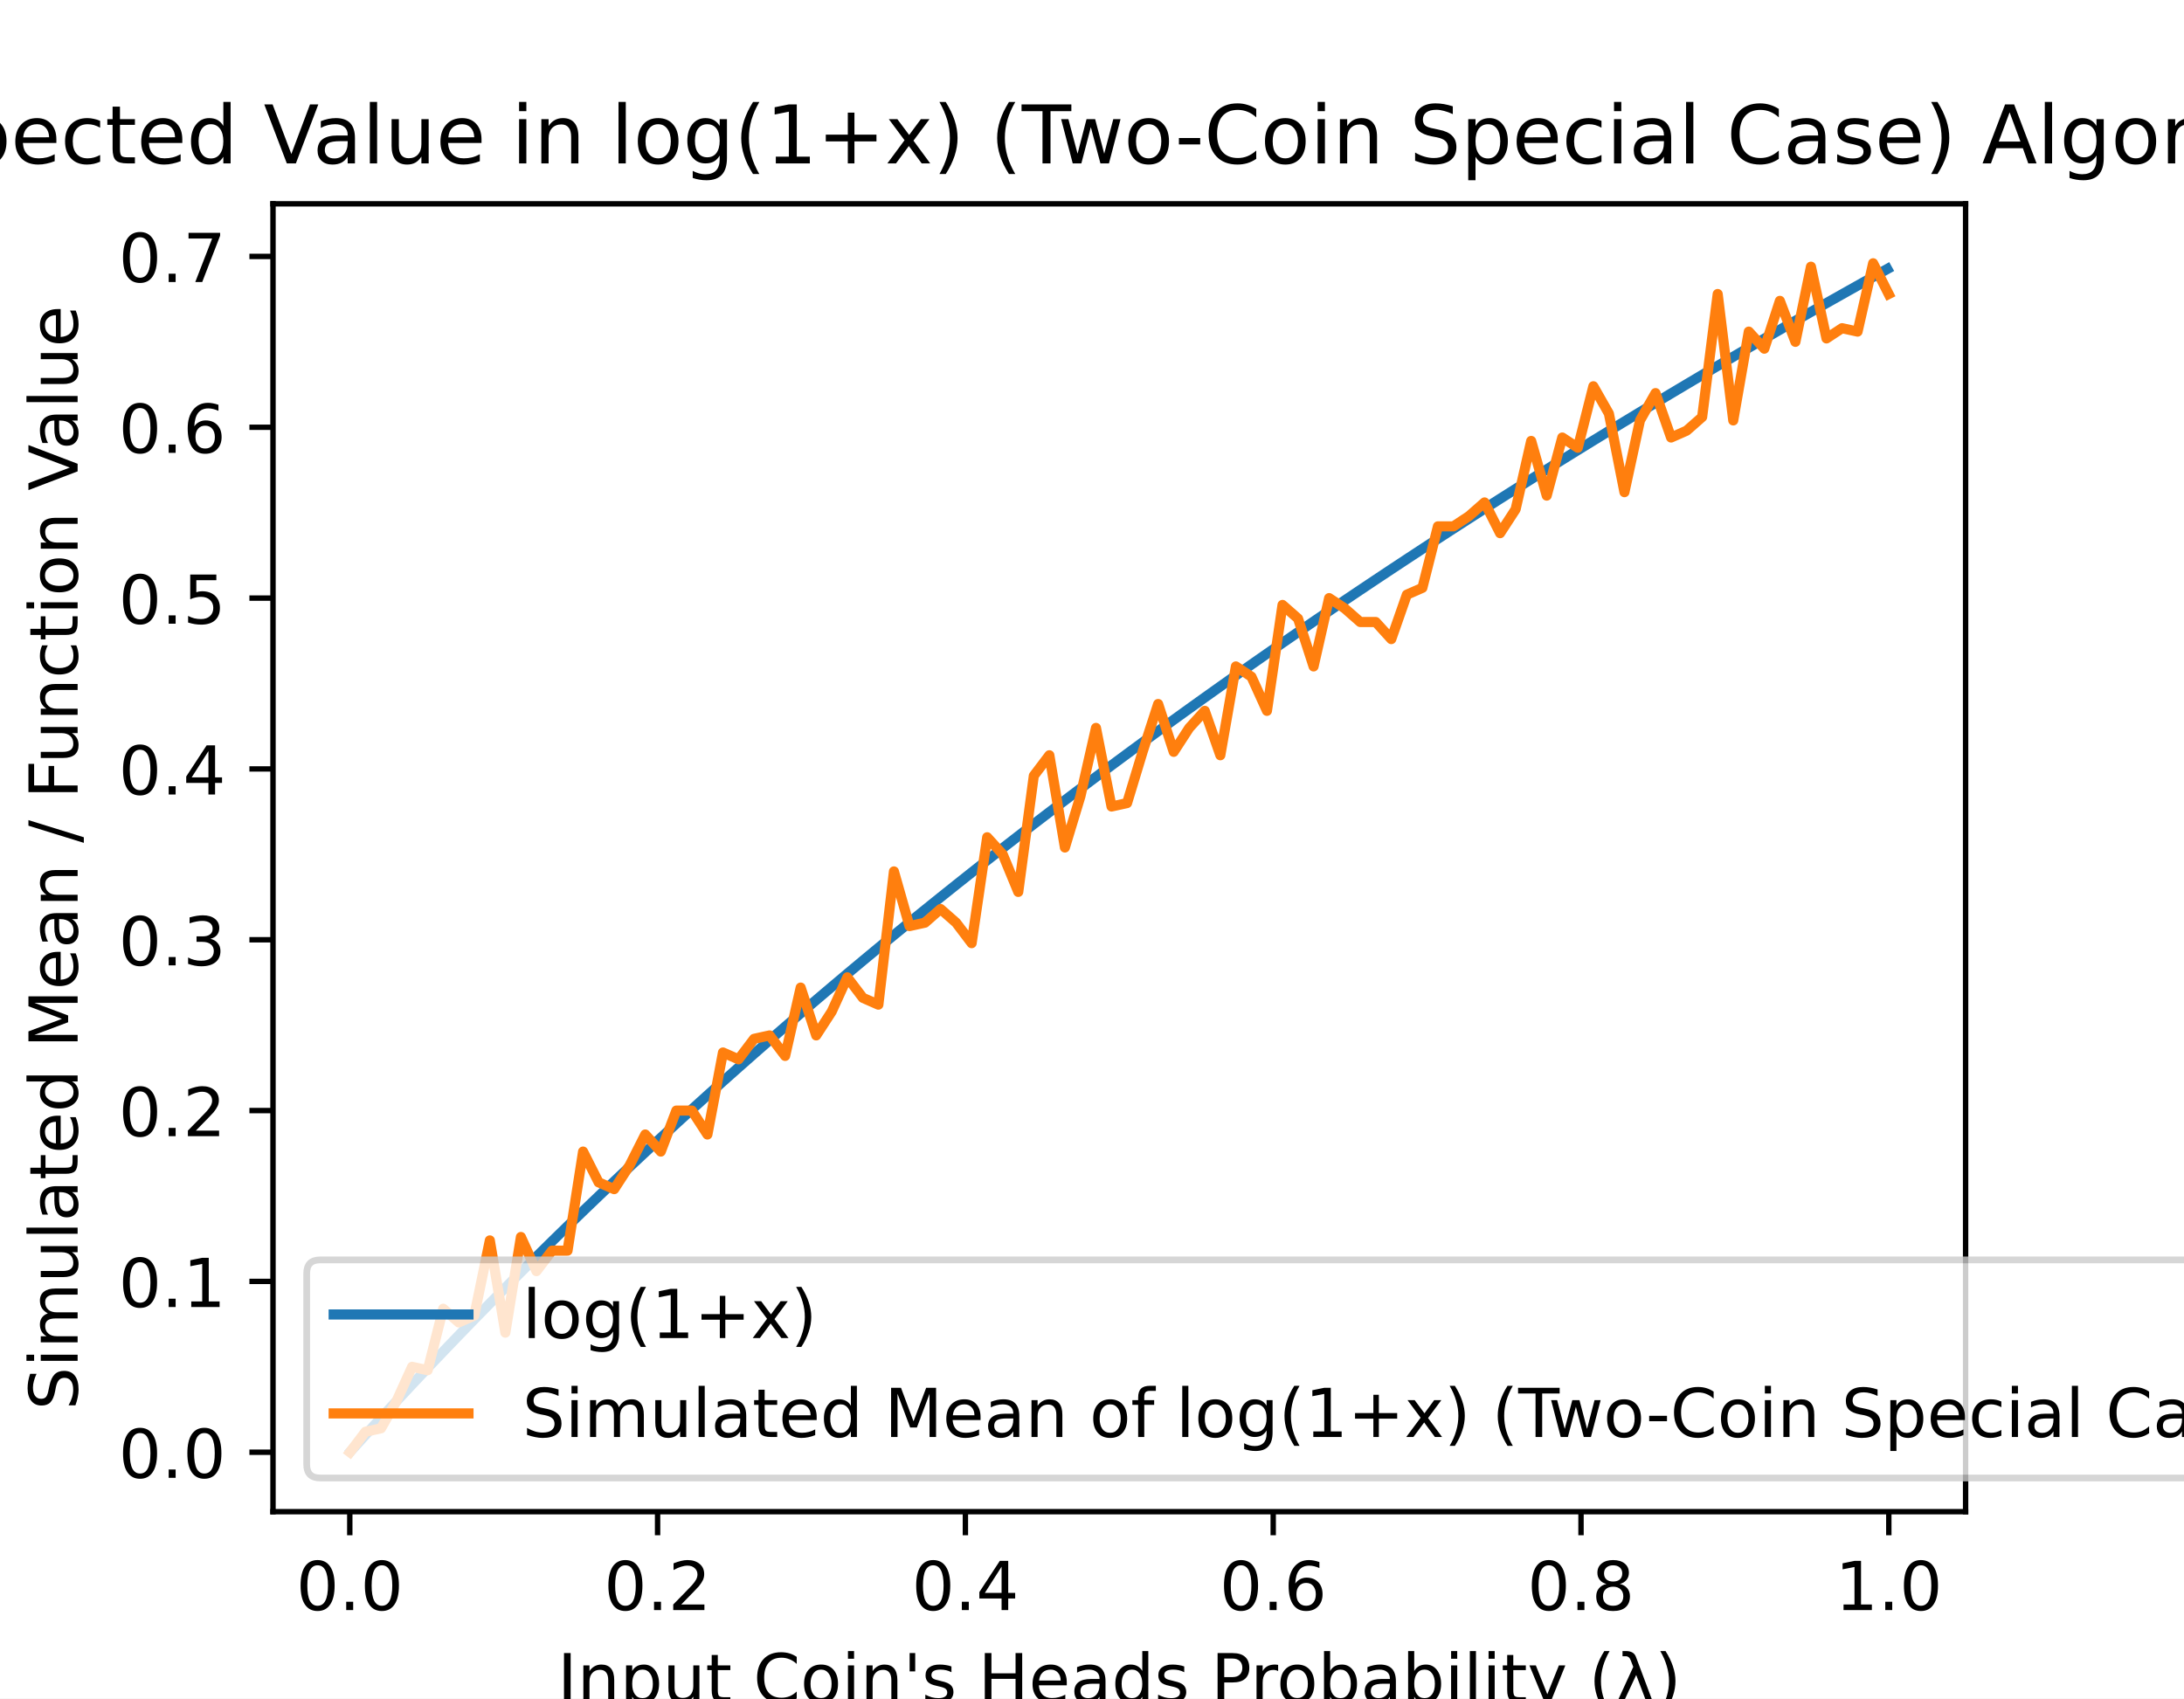
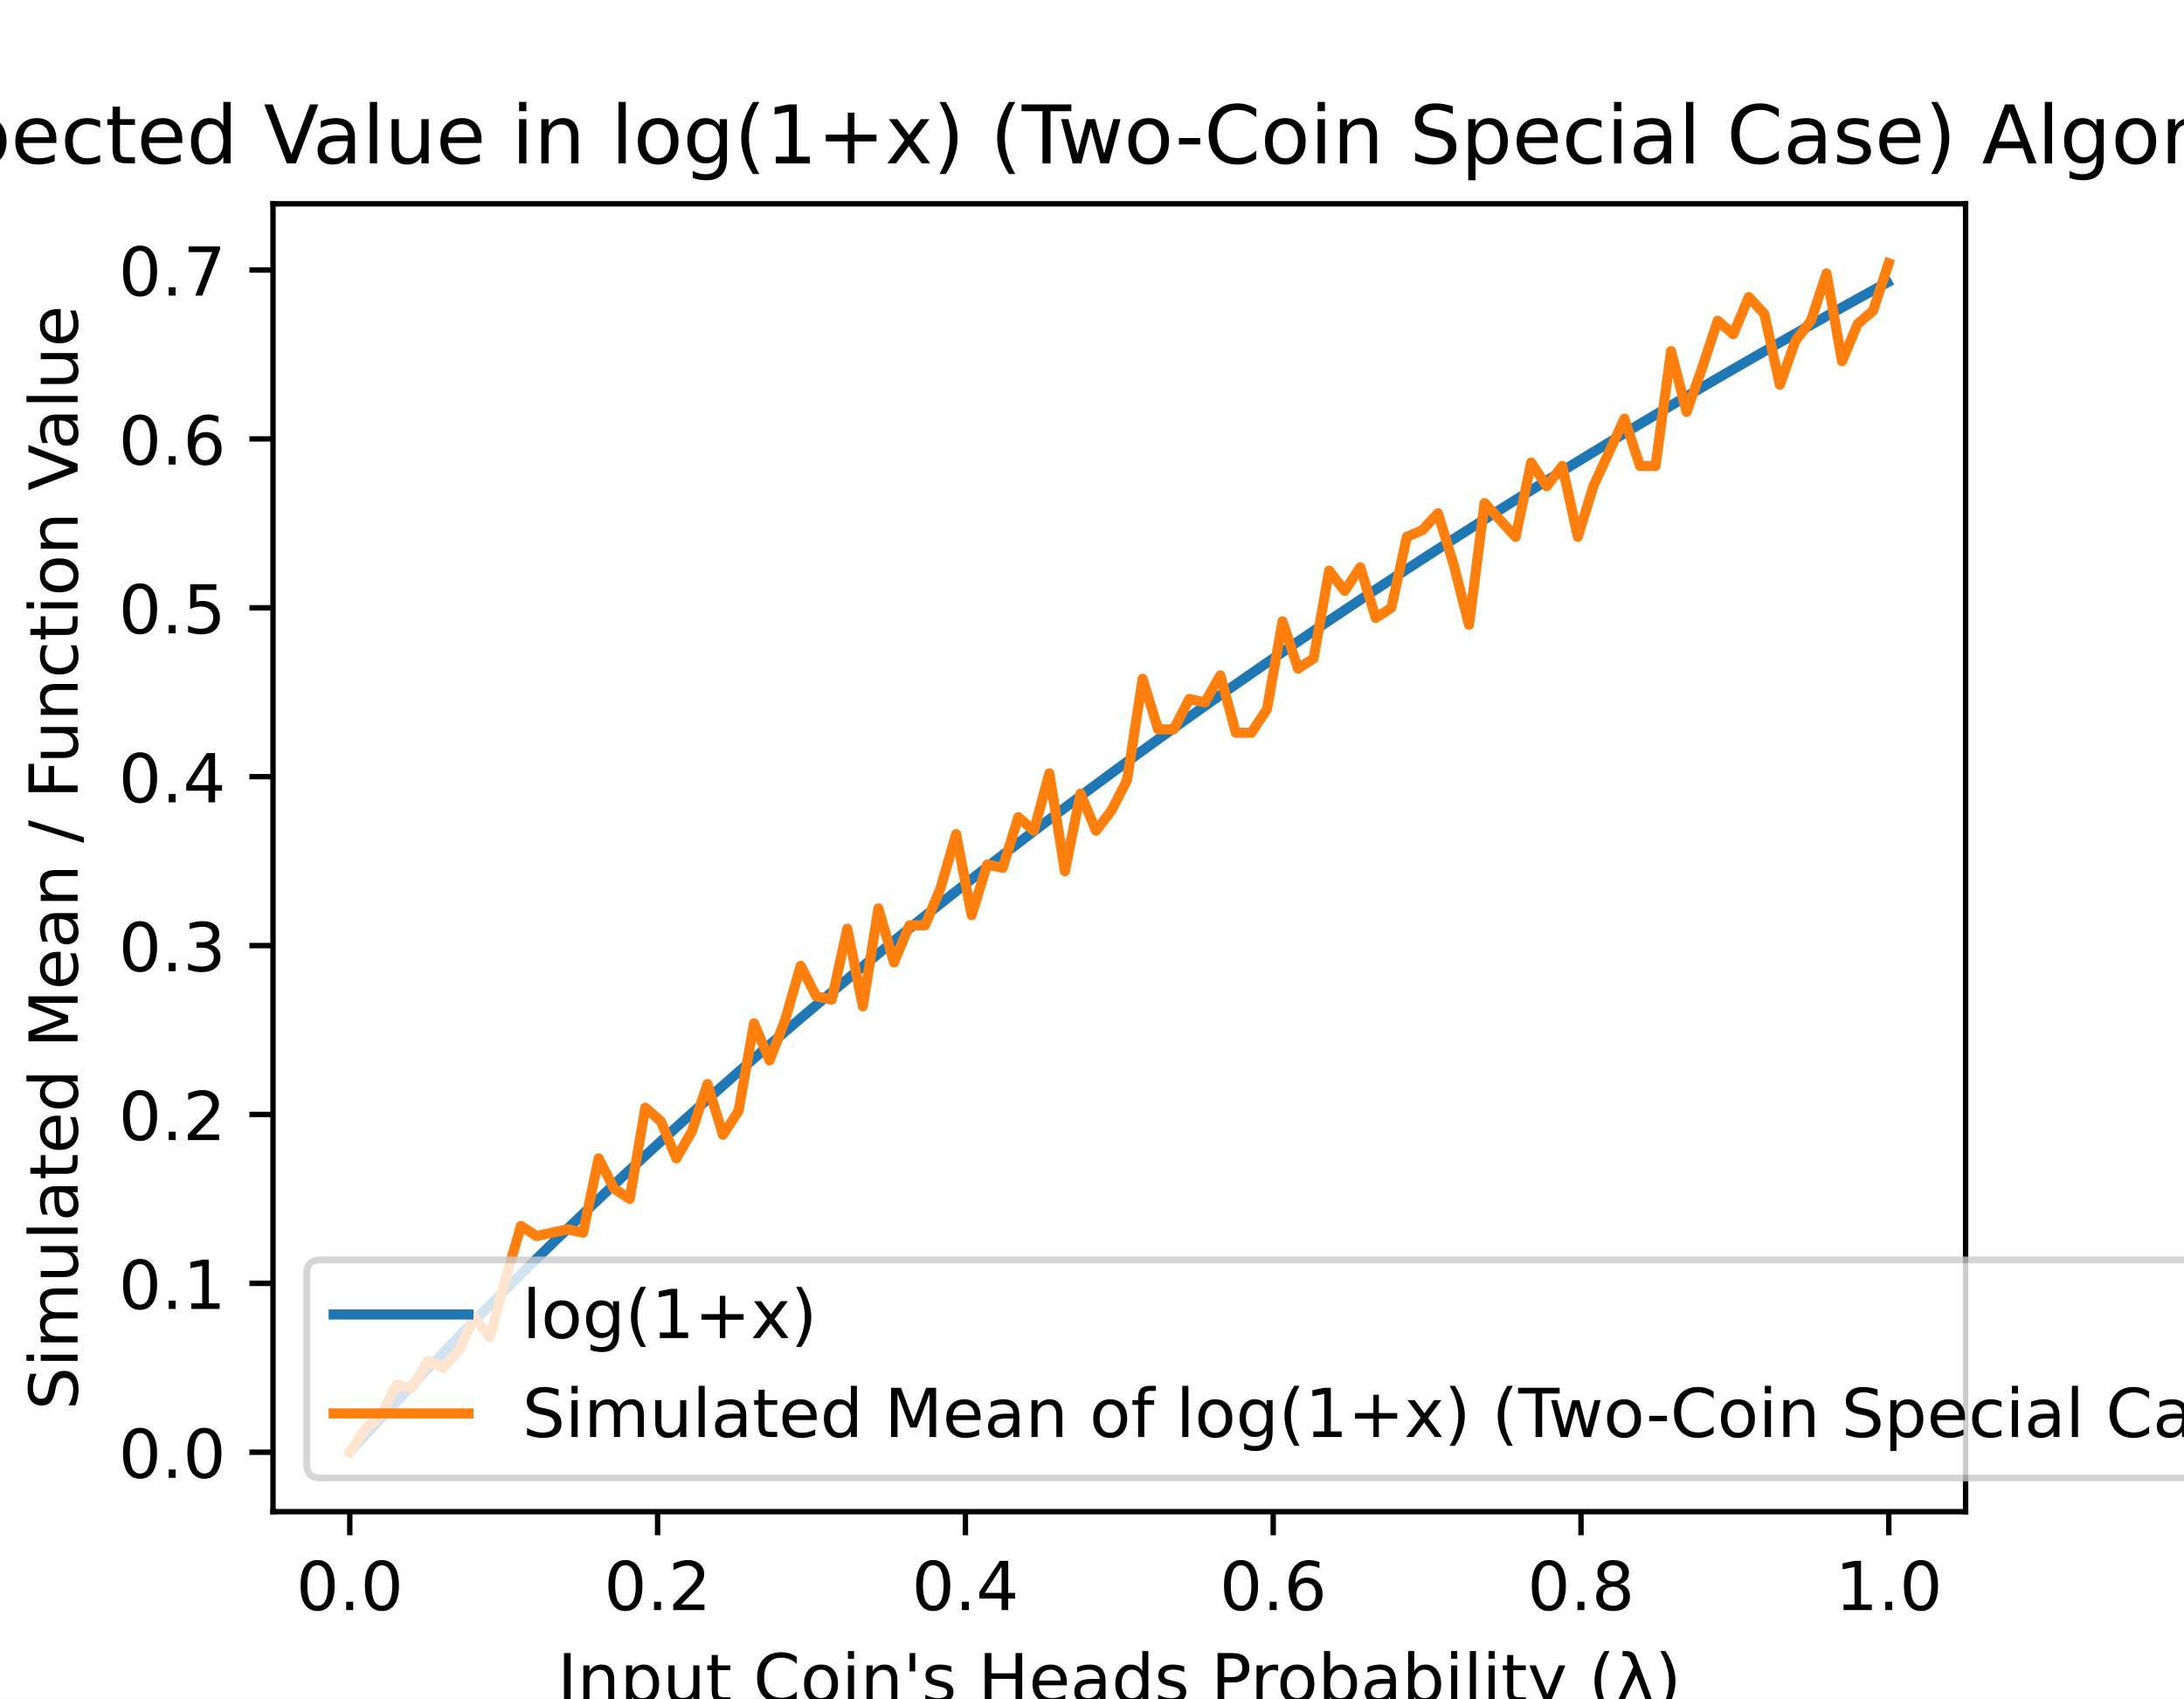
<svg xmlns="http://www.w3.org/2000/svg" xmlns:xlink="http://www.w3.org/1999/xlink" height="252pt" version="1.1" viewBox="0 0 324 252" width="324pt">
  <defs>
    <style type="text/css">
*{stroke-linecap:butt;stroke-linejoin:round;}
  </style>
  </defs>
  <g id="figure_1">
    <g id="patch_1">
      <path d="M 0 252  L 324 252  L 324 0  L 0 0  z " style="fill:#ffffff;" />
    </g>
    <g id="axes_1">
      <g id="patch_2">
        <path d="M 40.5 224.28  L 291.6 224.28  L 291.6 30.24  L 40.5 30.24  z " style="fill:#ffffff;" />
      </g>
      <g id="matplotlib.axis_1">
        <g id="xtick_1">
          <g id="line2d_1">
            <defs>
-               <path d="M 0 0  L 0 3.5  " id="mc960eb0823" style="stroke:#000000;stroke-width:0.8;" />
+               <path d="M 0 0  L 0 3.5  " id="m66fd76649d" style="stroke:#000000;stroke-width:0.8;" />
            </defs>
            <g>
-               <use style="stroke:#000000;stroke-width:0.8;" x="51.891" xlink:href="#mc960eb0823" y="224.28" />
+               <use style="stroke:#000000;stroke-width:0.8;" x="51.891" xlink:href="#m66fd76649d" y="224.28" />
            </g>
          </g>
          <g id="text_1">
            <text style="font-family:DejaVu Sans;font-size:10px;font-style:normal;font-weight:normal;text-anchor:middle;" transform="rotate(-0, 51.89081, 238.8784)" x="51.891" y="238.878">0.0</text>
          </g>
        </g>
        <g id="xtick_2">
          <g id="line2d_2">
            <g>
-               <use style="stroke:#000000;stroke-width:0.8;" x="97.554" xlink:href="#mc960eb0823" y="224.28" />
+               <use style="stroke:#000000;stroke-width:0.8;" x="97.554" xlink:href="#m66fd76649d" y="224.28" />
            </g>
          </g>
          <g id="text_2">
            <text style="font-family:DejaVu Sans;font-size:10px;font-style:normal;font-weight:normal;text-anchor:middle;" transform="rotate(-0, 97.55448, 238.8784)" x="97.554" y="238.878">0.2</text>
          </g>
        </g>
        <g id="xtick_3">
          <g id="line2d_3">
            <g>
-               <use style="stroke:#000000;stroke-width:0.8;" x="143.218" xlink:href="#mc960eb0823" y="224.28" />
+               <use style="stroke:#000000;stroke-width:0.8;" x="143.218" xlink:href="#m66fd76649d" y="224.28" />
            </g>
          </g>
          <g id="text_3">
            <text style="font-family:DejaVu Sans;font-size:10px;font-style:normal;font-weight:normal;text-anchor:middle;" transform="rotate(-0, 143.2182, 238.8784)" x="143.218" y="238.878">0.4</text>
          </g>
        </g>
        <g id="xtick_4">
          <g id="line2d_4">
            <g>
-               <use style="stroke:#000000;stroke-width:0.8;" x="188.882" xlink:href="#mc960eb0823" y="224.28" />
+               <use style="stroke:#000000;stroke-width:0.8;" x="188.882" xlink:href="#m66fd76649d" y="224.28" />
            </g>
          </g>
          <g id="text_4">
            <text style="font-family:DejaVu Sans;font-size:10px;font-style:normal;font-weight:normal;text-anchor:middle;" transform="rotate(-0, 188.8818, 238.8784)" x="188.882" y="238.878">0.6</text>
          </g>
        </g>
        <g id="xtick_5">
          <g id="line2d_5">
            <g>
-               <use style="stroke:#000000;stroke-width:0.8;" x="234.546" xlink:href="#mc960eb0823" y="224.28" />
+               <use style="stroke:#000000;stroke-width:0.8;" x="234.546" xlink:href="#m66fd76649d" y="224.28" />
            </g>
          </g>
          <g id="text_5">
            <text style="font-family:DejaVu Sans;font-size:10px;font-style:normal;font-weight:normal;text-anchor:middle;" transform="rotate(-0, 234.5455, 238.8784)" x="234.546" y="238.878">0.8</text>
          </g>
        </g>
        <g id="xtick_6">
          <g id="line2d_6">
            <g>
-               <use style="stroke:#000000;stroke-width:0.8;" x="280.209" xlink:href="#mc960eb0823" y="224.28" />
+               <use style="stroke:#000000;stroke-width:0.8;" x="280.209" xlink:href="#m66fd76649d" y="224.28" />
            </g>
          </g>
          <g id="text_6">
            <text style="font-family:DejaVu Sans;font-size:10px;font-style:normal;font-weight:normal;text-anchor:middle;" transform="rotate(-0, 280.2092, 238.8784)" x="280.209" y="238.878">1.0</text>
          </g>
        </g>
        <g id="text_7">
          <text style="font-family:DejaVu Sans;font-size:10px;font-style:normal;font-weight:normal;text-anchor:middle;" transform="rotate(-0, 166.05, 252.5566)" x="166.05" y="252.557">Input Coin's Heads Probability (λ)</text>
        </g>
      </g>
      <g id="matplotlib.axis_2">
        <g id="ytick_1">
          <g id="line2d_7">
            <defs>
-               <path d="M 0 0  L -3.5 0  " id="m11d00fc499" style="stroke:#000000;stroke-width:0.8;" />
+               <path d="M 0 0  L -3.5 0  " id="m017ced164c" style="stroke:#000000;stroke-width:0.8;" />
            </defs>
            <g>
-               <use style="stroke:#000000;stroke-width:0.8;" x="40.5" xlink:href="#m11d00fc499" y="215.46" />
+               <use style="stroke:#000000;stroke-width:0.8;" x="40.5" xlink:href="#m017ced164c" y="215.46" />
            </g>
          </g>
          <g id="text_8">
            <text style="font-family:DejaVu Sans;font-size:10px;font-style:normal;font-weight:normal;text-anchor:end;" transform="rotate(-0, 33.5, 219.2592)" x="33.5" y="219.259">0.0</text>
          </g>
        </g>
        <g id="ytick_2">
          <g id="line2d_8">
            <g>
-               <use style="stroke:#000000;stroke-width:0.8;" x="40.5" xlink:href="#m11d00fc499" y="190.115" />
+               <use style="stroke:#000000;stroke-width:0.8;" x="40.5" xlink:href="#m017ced164c" y="190.403" />
            </g>
          </g>
          <g id="text_9">
-             <text style="font-family:DejaVu Sans;font-size:10px;font-style:normal;font-weight:normal;text-anchor:end;" transform="rotate(-0, 33.5, 193.9144)" x="33.5" y="193.914">0.1</text>
+             <text style="font-family:DejaVu Sans;font-size:10px;font-style:normal;font-weight:normal;text-anchor:end;" transform="rotate(-0, 33.5, 194.2024)" x="33.5" y="194.202">0.1</text>
          </g>
        </g>
        <g id="ytick_3">
          <g id="line2d_9">
            <g>
-               <use style="stroke:#000000;stroke-width:0.8;" x="40.5" xlink:href="#m11d00fc499" y="164.77" />
+               <use style="stroke:#000000;stroke-width:0.8;" x="40.5" xlink:href="#m017ced164c" y="165.346" />
            </g>
          </g>
          <g id="text_10">
-             <text style="font-family:DejaVu Sans;font-size:10px;font-style:normal;font-weight:normal;text-anchor:end;" transform="rotate(-0, 33.5, 168.5696)" x="33.5" y="168.57">0.2</text>
+             <text style="font-family:DejaVu Sans;font-size:10px;font-style:normal;font-weight:normal;text-anchor:end;" transform="rotate(-0, 33.5, 169.1456)" x="33.5" y="169.146">0.2</text>
          </g>
        </g>
        <g id="ytick_4">
          <g id="line2d_10">
            <g>
-               <use style="stroke:#000000;stroke-width:0.8;" x="40.5" xlink:href="#m11d00fc499" y="139.426" />
+               <use style="stroke:#000000;stroke-width:0.8;" x="40.5" xlink:href="#m017ced164c" y="140.29" />
            </g>
          </g>
          <g id="text_11">
-             <text style="font-family:DejaVu Sans;font-size:10px;font-style:normal;font-weight:normal;text-anchor:end;" transform="rotate(-0, 33.5, 143.2247)" x="33.5" y="143.225">0.3</text>
+             <text style="font-family:DejaVu Sans;font-size:10px;font-style:normal;font-weight:normal;text-anchor:end;" transform="rotate(-0, 33.5, 144.0888)" x="33.5" y="144.089">0.3</text>
          </g>
        </g>
        <g id="ytick_5">
          <g id="line2d_11">
            <g>
-               <use style="stroke:#000000;stroke-width:0.8;" x="40.5" xlink:href="#m11d00fc499" y="114.081" />
+               <use style="stroke:#000000;stroke-width:0.8;" x="40.5" xlink:href="#m017ced164c" y="115.233" />
            </g>
          </g>
          <g id="text_12">
-             <text style="font-family:DejaVu Sans;font-size:10px;font-style:normal;font-weight:normal;text-anchor:end;" transform="rotate(-0, 33.5, 117.8799)" x="33.5" y="117.88">0.4</text>
+             <text style="font-family:DejaVu Sans;font-size:10px;font-style:normal;font-weight:normal;text-anchor:end;" transform="rotate(-0, 33.5, 119.0319)" x="33.5" y="119.032">0.4</text>
          </g>
        </g>
        <g id="ytick_6">
          <g id="line2d_12">
            <g>
-               <use style="stroke:#000000;stroke-width:0.8;" x="40.5" xlink:href="#m11d00fc499" y="88.736" />
+               <use style="stroke:#000000;stroke-width:0.8;" x="40.5" xlink:href="#m017ced164c" y="90.176" />
            </g>
          </g>
          <g id="text_13">
-             <text style="font-family:DejaVu Sans;font-size:10px;font-style:normal;font-weight:normal;text-anchor:end;" transform="rotate(-0, 33.5, 92.53508)" x="33.5" y="92.535">0.5</text>
+             <text style="font-family:DejaVu Sans;font-size:10px;font-style:normal;font-weight:normal;text-anchor:end;" transform="rotate(-0, 33.5, 93.97513)" x="33.5" y="93.975">0.5</text>
          </g>
        </g>
        <g id="ytick_7">
          <g id="line2d_13">
            <g>
-               <use style="stroke:#000000;stroke-width:0.8;" x="40.5" xlink:href="#m11d00fc499" y="63.391" />
+               <use style="stroke:#000000;stroke-width:0.8;" x="40.5" xlink:href="#m017ced164c" y="65.119" />
            </g>
          </g>
          <g id="text_14">
-             <text style="font-family:DejaVu Sans;font-size:10px;font-style:normal;font-weight:normal;text-anchor:end;" transform="rotate(-0, 33.5, 67.19025)" x="33.5" y="67.19">0.6</text>
+             <text style="font-family:DejaVu Sans;font-size:10px;font-style:normal;font-weight:normal;text-anchor:end;" transform="rotate(-0, 33.5, 68.91831)" x="33.5" y="68.918">0.6</text>
          </g>
        </g>
        <g id="ytick_8">
          <g id="line2d_14">
            <g>
-               <use style="stroke:#000000;stroke-width:0.8;" x="40.5" xlink:href="#m11d00fc499" y="38.046" />
+               <use style="stroke:#000000;stroke-width:0.8;" x="40.5" xlink:href="#m017ced164c" y="40.062" />
            </g>
          </g>
          <g id="text_15">
-             <text style="font-family:DejaVu Sans;font-size:10px;font-style:normal;font-weight:normal;text-anchor:end;" transform="rotate(-0, 33.5, 41.84543)" x="33.5" y="41.845">0.7</text>
+             <text style="font-family:DejaVu Sans;font-size:10px;font-style:normal;font-weight:normal;text-anchor:end;" transform="rotate(-0, 33.5, 43.86149)" x="33.5" y="43.861">0.7</text>
          </g>
        </g>
        <g id="text_16">
          <text style="font-family:DejaVu Sans;font-size:10px;font-style:normal;font-weight:normal;text-anchor:middle;" transform="rotate(-90, 11.51719, 127.26)" x="11.517" y="127.26">Simulated Mean / Function Value</text>
        </g>
      </g>
      <g id="line2d_15">
-         <path clip-path="url(#pa683e99d38)" d="M 52.119 215.207  L 54.421 212.667  L 56.722 210.153  L 59.024 207.663  L 61.326 205.197  L 63.627 202.756  L 65.929 200.337  L 68.231 197.941  L 70.532 195.568  L 72.834 193.217  L 75.135 190.888  L 77.437 188.579  L 79.739 186.292  L 82.04 184.025  L 84.342 181.778  L 86.644 179.551  L 88.945 177.343  L 91.247 175.154  L 93.549 172.984  L 95.85 170.832  L 98.152 168.699  L 100.453 166.583  L 102.755 164.485  L 105.057 162.404  L 107.358 160.34  L 109.66 158.293  L 111.962 156.262  L 114.263 154.247  L 116.565 152.249  L 118.867 150.265  L 121.168 148.298  L 123.47 146.345  L 125.771 144.407  L 128.073 142.484  L 130.375 140.576  L 132.676 138.681  L 134.978 136.801  L 137.28 134.935  L 139.581 133.082  L 141.883 131.243  L 144.184 129.417  L 146.486 127.604  L 148.788 125.804  L 151.089 124.016  L 153.391 122.241  L 155.693 120.479  L 157.994 118.728  L 160.296 116.99  L 162.598 115.263  L 164.899 113.549  L 167.201 111.845  L 169.502 110.153  L 171.804 108.473  L 174.106 106.803  L 176.407 105.144  L 178.709 103.496  L 181.011 101.859  L 183.312 100.232  L 185.614 98.616  L 187.916 97.01  L 190.217 95.414  L 192.519 93.828  L 194.82 92.251  L 197.122 90.685  L 199.424 89.128  L 201.725 87.581  L 204.027 86.043  L 206.329 84.514  L 208.63 82.995  L 210.932 81.484  L 213.233 79.983  L 215.535 78.49  L 217.837 77.006  L 220.138 75.531  L 222.44 74.064  L 224.742 72.606  L 227.043 71.156  L 229.345 69.714  L 231.647 68.281  L 233.948 66.855  L 236.25 65.438  L 238.551 64.028  L 240.853 62.626  L 243.155 61.232  L 245.456 59.846  L 247.758 58.467  L 250.06 57.095  L 252.361 55.731  L 254.663 54.374  L 256.965 53.025  L 259.266 51.682  L 261.568 50.347  L 263.869 49.018  L 266.171 47.697  L 268.473 46.382  L 270.774 45.075  L 273.076 43.773  L 275.378 42.479  L 277.679 41.191  L 279.981 39.91  " style="fill:none;stroke:#1f77b4;stroke-linecap:square;stroke-width:1.5;" />
+         <path clip-path="url(#p3a392d2630)" d="M 52.119 215.21  L 54.421 212.699  L 56.722 210.213  L 59.024 207.751  L 61.326 205.314  L 63.627 202.9  L 65.929 200.509  L 68.231 198.141  L 70.532 195.794  L 72.834 193.47  L 75.135 191.167  L 77.437 188.885  L 79.739 186.623  L 82.04 184.382  L 84.342 182.16  L 86.644 179.959  L 88.945 177.776  L 91.247 175.612  L 93.549 173.467  L 95.85 171.34  L 98.152 169.23  L 100.453 167.139  L 102.755 165.064  L 105.057 163.007  L 107.358 160.967  L 109.66 158.943  L 111.962 156.935  L 114.263 154.943  L 116.565 152.967  L 118.867 151.006  L 121.168 149.061  L 123.47 147.13  L 125.771 145.215  L 128.073 143.313  L 130.375 141.427  L 132.676 139.554  L 134.978 137.695  L 137.28 135.85  L 139.581 134.018  L 141.883 132.2  L 144.184 130.394  L 146.486 128.602  L 148.788 126.822  L 151.089 125.055  L 153.391 123.301  L 155.693 121.558  L 157.994 119.828  L 160.296 118.109  L 162.598 116.402  L 164.899 114.707  L 167.201 113.023  L 169.502 111.35  L 171.804 109.688  L 174.106 108.038  L 176.407 106.398  L 178.709 104.769  L 181.011 103.15  L 183.312 101.542  L 185.614 99.944  L 187.916 98.356  L 190.217 96.778  L 192.519 95.21  L 194.82 93.651  L 197.122 92.103  L 199.424 90.564  L 201.725 89.034  L 204.027 87.513  L 206.329 86.002  L 208.63 84.5  L 210.932 83.007  L 213.233 81.522  L 215.535 80.047  L 217.837 78.579  L 220.138 77.121  L 222.44 75.671  L 224.742 74.229  L 227.043 72.796  L 229.345 71.37  L 231.647 69.953  L 233.948 68.544  L 236.25 67.142  L 238.551 65.749  L 240.853 64.363  L 243.155 62.985  L 245.456 61.614  L 247.758 60.251  L 250.06 58.895  L 252.361 57.546  L 254.663 56.205  L 256.965 54.87  L 259.266 53.543  L 261.568 52.223  L 263.869 50.91  L 266.171 49.603  L 268.473 48.304  L 270.774 47.011  L 273.076 45.724  L 275.378 44.445  L 277.679 43.171  L 279.981 41.905  " style="fill:none;stroke:#1f77b4;stroke-linecap:square;stroke-width:1.5;" />
      </g>
      <g id="line2d_16">
-         <path clip-path="url(#pa683e99d38)" d="M 51.914 215.46  L 54.219 212.419  L 56.525 211.912  L 58.831 207.857  L 61.137 202.788  L 63.443 203.294  L 65.748 194.17  L 68.054 196.198  L 70.36 195.184  L 72.666 184.032  L 74.971 197.719  L 77.277 183.526  L 79.583 188.594  L 81.889 185.553  L 84.195 185.553  L 86.5 170.853  L 88.806 175.415  L 91.112 176.429  L 93.418 172.881  L 95.724 168.319  L 98.029 170.853  L 100.335 164.77  L 102.641 164.77  L 104.947 168.319  L 107.252 156.153  L 109.558 157.167  L 111.864 154.126  L 114.17 153.619  L 116.476 156.66  L 118.781 146.522  L 121.087 153.619  L 123.393 150.07  L 125.699 145.001  L 128.005 148.043  L 130.31 149.057  L 132.616 129.288  L 134.922 137.398  L 137.228 136.891  L 139.533 134.863  L 141.839 136.891  L 144.145 139.932  L 146.451 124.219  L 148.757 126.753  L 151.062 132.329  L 153.368 115.094  L 155.674 112.053  L 157.98 125.739  L 160.286 118.136  L 162.591 107.998  L 164.897 119.657  L 167.203 119.15  L 169.509 111.546  L 171.814 104.45  L 174.12 111.546  L 176.426 107.998  L 178.732 105.463  L 181.038 112.053  L 183.343 98.874  L 185.649 100.394  L 187.955 105.463  L 190.261 89.75  L 192.567 91.777  L 194.872 98.874  L 197.178 88.736  L 199.484 90.257  L 201.79 92.284  L 204.095 92.284  L 206.401 94.819  L 208.707 88.229  L 211.013 87.215  L 213.319 78.091  L 215.624 78.091  L 217.93 76.57  L 220.236 74.543  L 222.542 79.105  L 224.848 75.557  L 227.153 65.419  L 229.459 73.529  L 231.765 64.912  L 234.071 66.432  L 236.376 57.308  L 238.682 61.363  L 240.988 73.022  L 243.294 62.377  L 245.6 58.322  L 247.905 64.912  L 250.211 63.898  L 252.517 61.87  L 254.823 43.622  L 257.129 62.377  L 259.434 49.198  L 261.74 51.732  L 264.046 44.636  L 266.352 50.719  L 268.657 39.567  L 270.963 50.212  L 273.269 48.691  L 275.575 49.198  L 277.881 39.06  L 280.186 43.622  " style="fill:none;stroke:#ff7f0e;stroke-linecap:square;stroke-width:1.5;" />
+         <path clip-path="url(#p3a392d2630)" d="M 51.914 215.46  L 54.219 211.952  L 56.525 209.947  L 58.831 205.437  L 61.137 205.938  L 63.443 201.929  L 65.748 202.932  L 68.054 200.426  L 70.36 195.415  L 72.666 198.421  L 74.971 189.902  L 77.277 181.884  L 79.583 183.387  L 81.889 182.886  L 84.195 182.385  L 86.5 182.886  L 88.806 171.861  L 91.112 176.371  L 93.418 177.875  L 95.724 164.344  L 98.029 166.349  L 100.335 171.861  L 102.641 167.852  L 104.947 160.836  L 107.252 168.353  L 109.558 164.845  L 111.864 151.816  L 114.17 157.328  L 116.476 151.315  L 118.781 143.296  L 121.087 147.807  L 123.393 148.308  L 125.699 137.784  L 128.005 149.31  L 130.31 134.777  L 132.616 142.795  L 134.922 137.283  L 137.228 137.283  L 139.533 131.77  L 141.839 123.752  L 144.145 135.779  L 146.451 128.262  L 148.757 128.763  L 151.062 121.246  L 153.368 123.251  L 155.674 114.732  L 157.98 129.265  L 160.286 117.738  L 162.591 123.251  L 164.897 120.244  L 167.203 115.734  L 169.509 100.7  L 171.814 108.217  L 174.12 108.217  L 176.426 103.707  L 178.732 104.208  L 181.038 100.199  L 183.343 108.718  L 185.649 108.718  L 187.955 105.21  L 190.261 92.18  L 192.567 99.196  L 194.872 97.693  L 197.178 84.663  L 199.484 87.67  L 201.79 84.162  L 204.095 91.679  L 206.401 90.176  L 208.707 79.652  L 211.013 78.65  L 213.319 76.144  L 215.624 83.661  L 217.93 92.682  L 220.236 74.641  L 222.542 77.146  L 224.848 79.652  L 227.153 68.627  L 229.459 72.135  L 231.765 69.128  L 234.071 79.652  L 236.376 72.135  L 238.682 67.124  L 240.988 62.112  L 243.294 69.128  L 245.6 69.128  L 247.905 52.09  L 250.211 61.11  L 252.517 54.595  L 254.823 47.579  L 257.129 49.584  L 259.434 44.071  L 261.74 46.577  L 264.046 57.101  L 266.352 50.586  L 268.657 47.579  L 270.963 40.563  L 273.269 53.593  L 275.575 48.08  L 277.881 46.076  L 280.186 39.06  " style="fill:none;stroke:#ff7f0e;stroke-linecap:square;stroke-width:1.5;" />
      </g>
      <g id="patch_3">
        <path d="M 40.5 224.28  L 40.5 30.24  " style="fill:none;stroke:#000000;stroke-linecap:square;stroke-linejoin:miter;stroke-width:0.8;" />
      </g>
      <g id="patch_4">
        <path d="M 291.6 224.28  L 291.6 30.24  " style="fill:none;stroke:#000000;stroke-linecap:square;stroke-linejoin:miter;stroke-width:0.8;" />
      </g>
      <g id="patch_5">
        <path d="M 40.5 224.28  L 291.6 224.28  " style="fill:none;stroke:#000000;stroke-linecap:square;stroke-linejoin:miter;stroke-width:0.8;" />
      </g>
      <g id="patch_6">
        <path d="M 40.5 30.24  L 291.6 30.24  " style="fill:none;stroke:#000000;stroke-linecap:square;stroke-linejoin:miter;stroke-width:0.8;" />
      </g>
      <g id="text_17">
        <text style="font-family:DejaVu Sans;font-size:12px;font-style:normal;font-weight:normal;text-anchor:middle;" transform="rotate(-0, 166.05, 24.24)" x="166.05" y="24.24">Expected Value in log(1+x) (Two-Coin Special Case) Algorithm</text>
      </g>
      <g id="legend_1">
        <g id="patch_7">
          <path d="M 47.5 219.28  L 342.773 219.28  Q 344.773 219.28 344.773 217.28  L 344.773 188.924  Q 344.773 186.924 342.773 186.924  L 47.5 186.924  Q 45.5 186.924 45.5 188.924  L 45.5 217.28  Q 45.5 219.28 47.5 219.28  z " style="fill:#ffffff;opacity:0.8;stroke:#cccccc;stroke-linejoin:miter;" />
        </g>
        <g id="line2d_17">
          <path d="M 49.5 195.022  L 69.5 195.022  " style="fill:none;stroke:#1f77b4;stroke-linecap:square;stroke-width:1.5;" />
        </g>
        <g id="line2d_18" />
        <g id="text_18">
          <text style="font-family:DejaVu Sans;font-size:10px;font-style:normal;font-weight:normal;text-anchor:start;" transform="rotate(-0, 77.5, 198.5222)" x="77.5" y="198.522">log(1+x)</text>
        </g>
        <g id="line2d_19">
          <path d="M 49.5 209.7  L 69.5 209.7  " style="fill:none;stroke:#ff7f0e;stroke-linecap:square;stroke-width:1.5;" />
        </g>
        <g id="line2d_20" />
        <g id="text_19">
          <text style="font-family:DejaVu Sans;font-size:10px;font-style:normal;font-weight:normal;text-anchor:start;" transform="rotate(-0, 77.5, 213.2003)" x="77.5" y="213.2">Simulated Mean of log(1+x) (Two-Coin Special Case)</text>
        </g>
      </g>
    </g>
  </g>
  <defs>
-     <clipPath id="pa683e99d38">
+     <clipPath id="p3a392d2630">
      <rect height="194.04" width="251.1" x="40.5" y="30.24" />
    </clipPath>
  </defs>
</svg>
